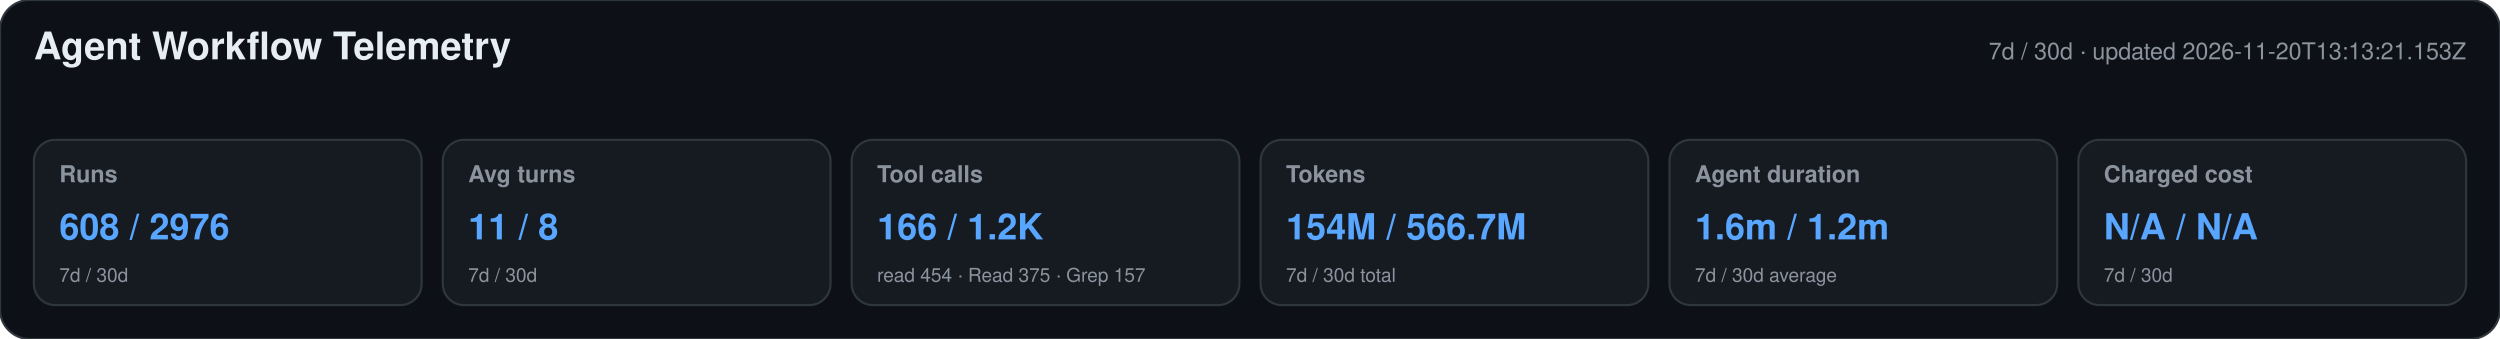
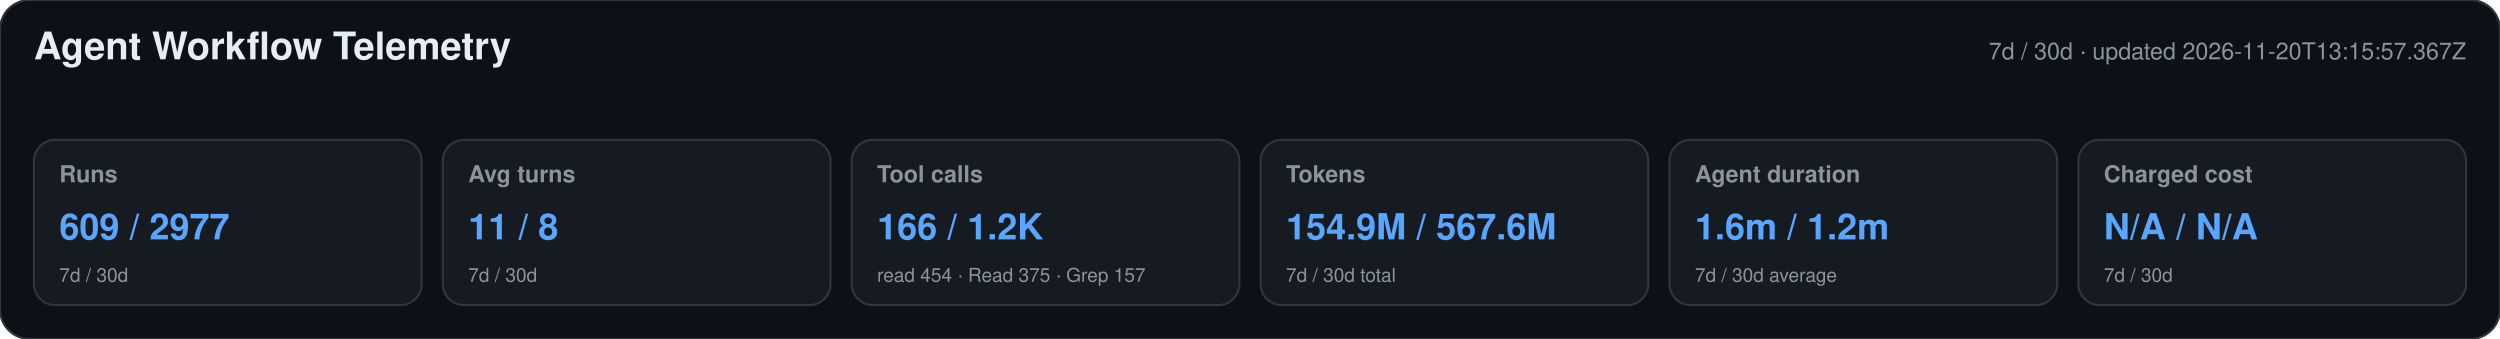
<svg xmlns="http://www.w3.org/2000/svg" width="1180" height="160" viewBox="0 0 1180 160" role="img" aria-labelledby="title desc">
  <style>text{font-family:-apple-system,BlinkMacSystemFont,"Segoe UI",Helvetica,Arial,sans-serif}.heading{font-size:18px;font-weight:650;fill:#e6edf3}.meta,.label,.secondary{fill:#8b949e}.meta,.label{font-size:11px}.label{font-weight:600}.primary{font-size:17px;font-weight:700;fill:#58a6ff}.secondary{font-size:9px}</style>
  <rect width="1180" height="160" rx="14" fill="#0d1117" stroke="#30363d" />
  <text x="16" y="28" class="heading">Agent Workflow Telemetry</text>
-   <text x="1164" y="28" text-anchor="end" class="meta">7d / 30d · updated 2026-11-20T13:13:21.153Z</text>
+   <text x="1164" y="28" text-anchor="end" class="meta">7d / 30d · updated 2026-11-20T13:15:57.367Z</text>
  <g>
    <rect x="16" y="66" width="183" height="78" rx="10" fill="#161b22" stroke="#30363d" />
    <text x="28" y="86" class="label">Runs</text>
-     <text x="28" y="113" class="primary">608 / 2976</text>
+     <text x="28" y="113" class="primary">609 / 2977</text>
    <text x="28" y="133" class="secondary">7d / 30d</text>
  </g>
  <g>
    <rect x="209" y="66" width="183" height="78" rx="10" fill="#161b22" stroke="#30363d" />
    <text x="221" y="86" class="label">Avg turns</text>
    <text x="221" y="113" class="primary">11 / 8</text>
    <text x="221" y="133" class="secondary">7d / 30d</text>
  </g>
  <g>
    <rect x="402" y="66" width="183" height="78" rx="10" fill="#161b22" stroke="#30363d" />
    <text x="414" y="86" class="label">Tool calls</text>
    <text x="414" y="113" class="primary">166 / 1.2K</text>
    <text x="414" y="133" class="secondary">read 454 · Read 375 · Grep 157</text>
  </g>
  <g>
    <rect x="595" y="66" width="183" height="78" rx="10" fill="#161b22" stroke="#30363d" />
    <text x="607" y="86" class="label">Tokens</text>
-     <text x="607" y="113" class="primary">154M / 566.7M</text>
+     <text x="607" y="113" class="primary">154.9M / 567.6M</text>
    <text x="607" y="133" class="secondary">7d / 30d total</text>
  </g>
  <g>
    <rect x="788" y="66" width="183" height="78" rx="10" fill="#161b22" stroke="#30363d" />
    <text x="800" y="86" class="label">Agent duration</text>
    <text x="800" y="113" class="primary">1.6m / 1.2m</text>
    <text x="800" y="133" class="secondary">7d / 30d average</text>
  </g>
  <g>
    <rect x="981" y="66" width="183" height="78" rx="10" fill="#161b22" stroke="#30363d" />
    <text x="993" y="86" class="label">Charged cost</text>
    <text x="993" y="113" class="primary">N/A / N/A</text>
    <text x="993" y="133" class="secondary">7d / 30d</text>
  </g>
</svg>
